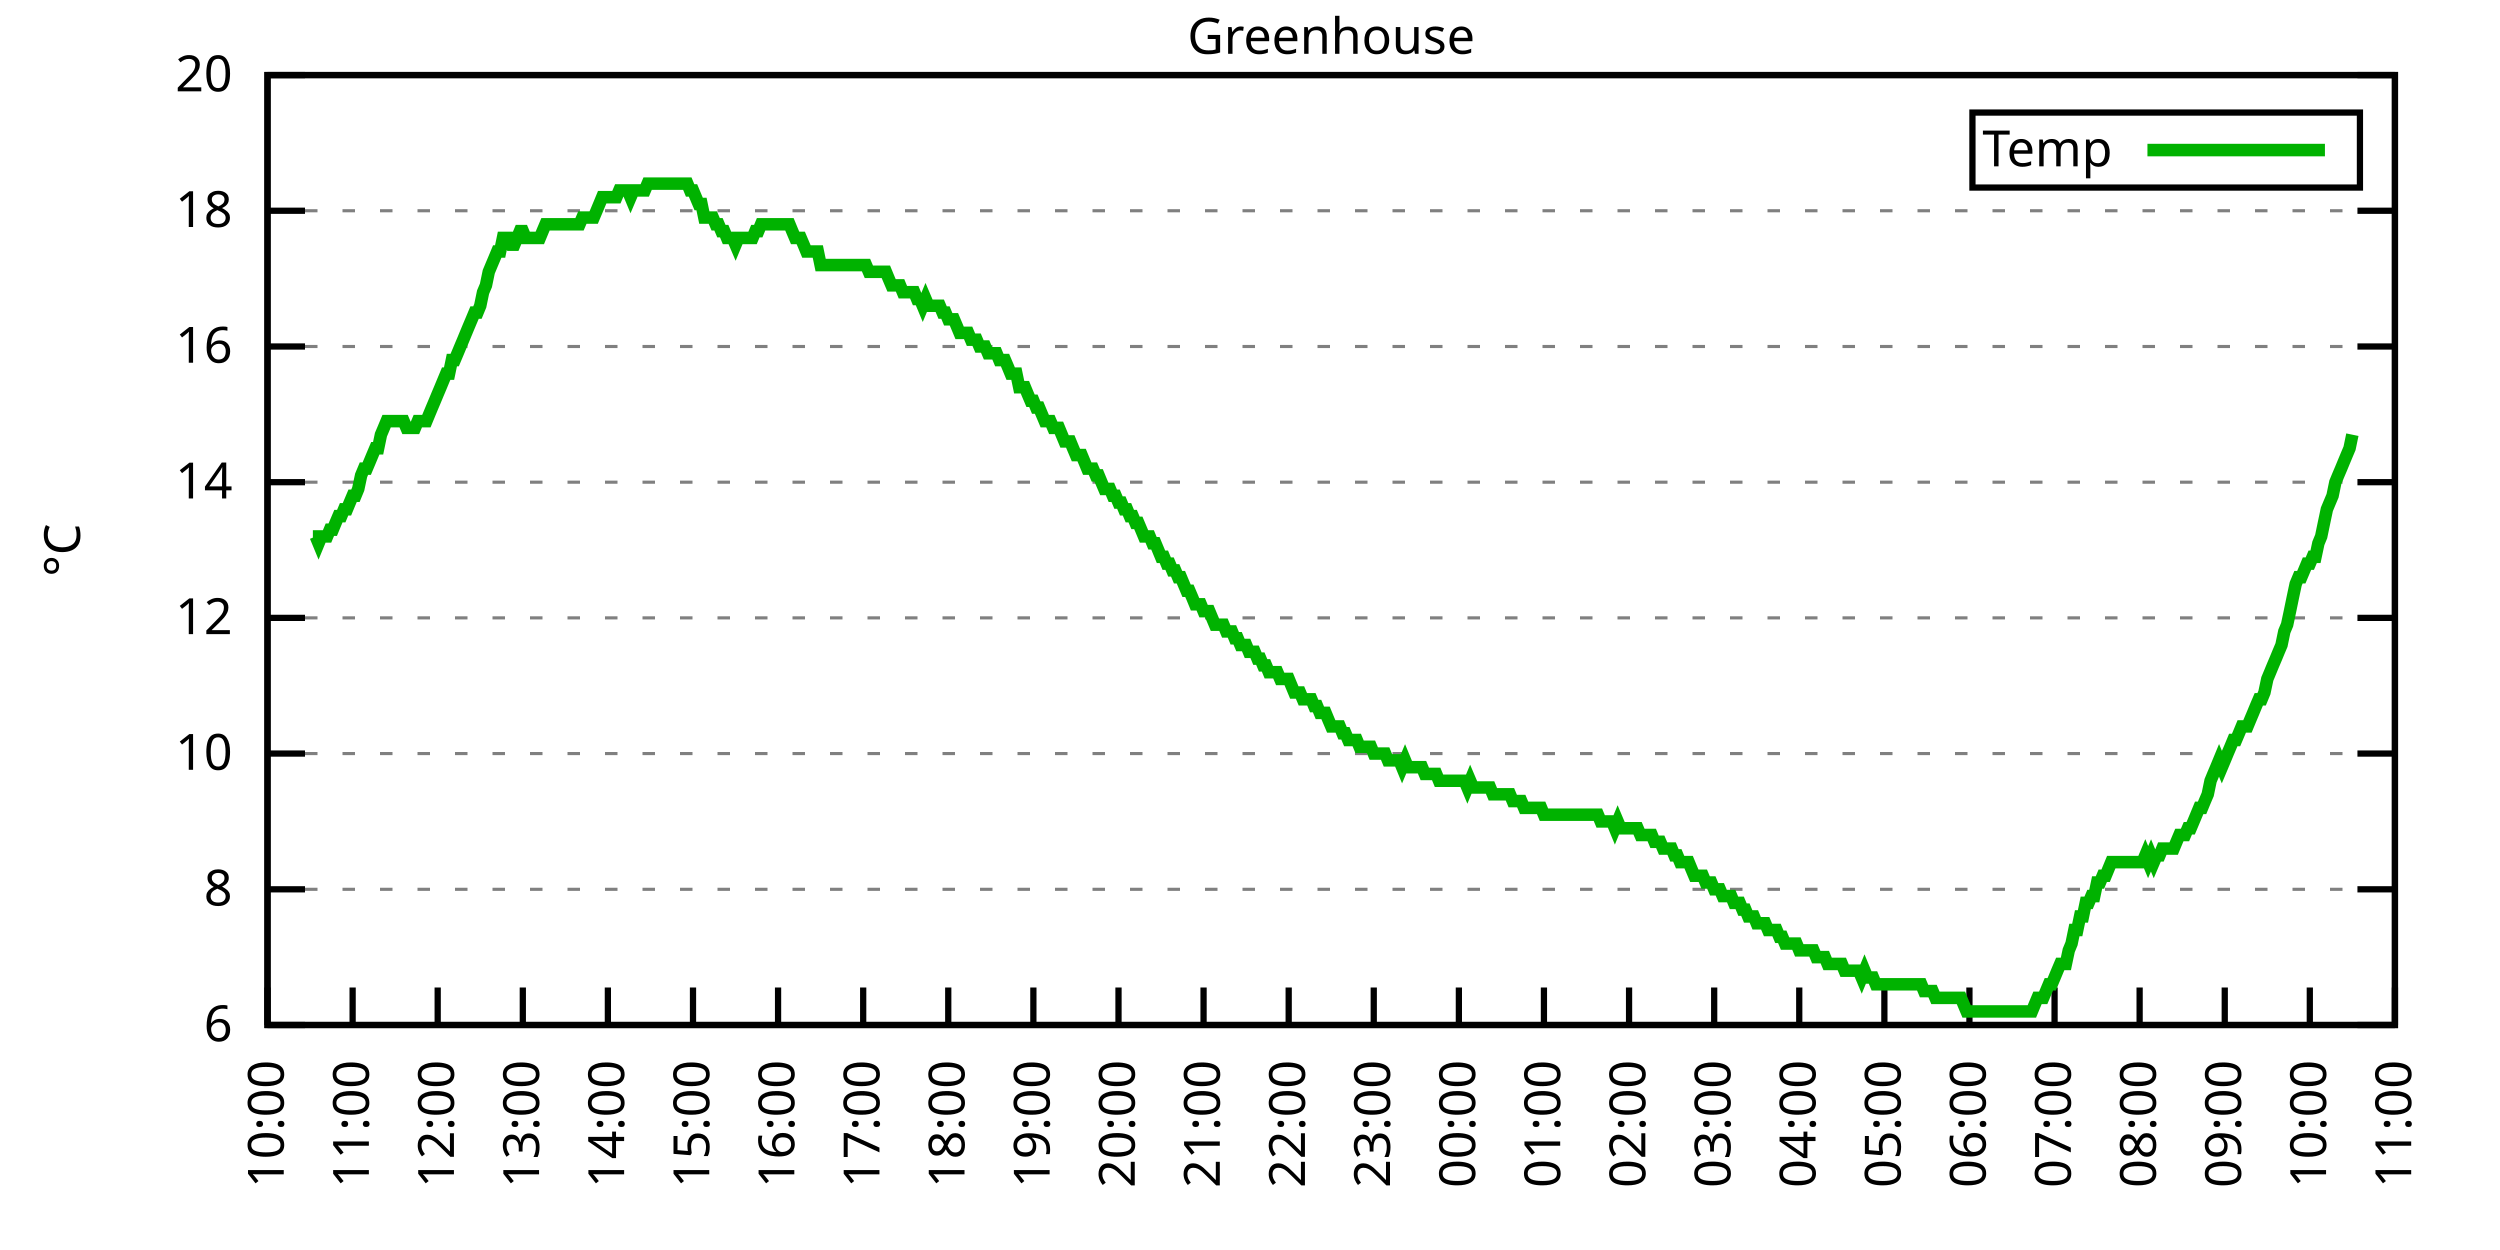
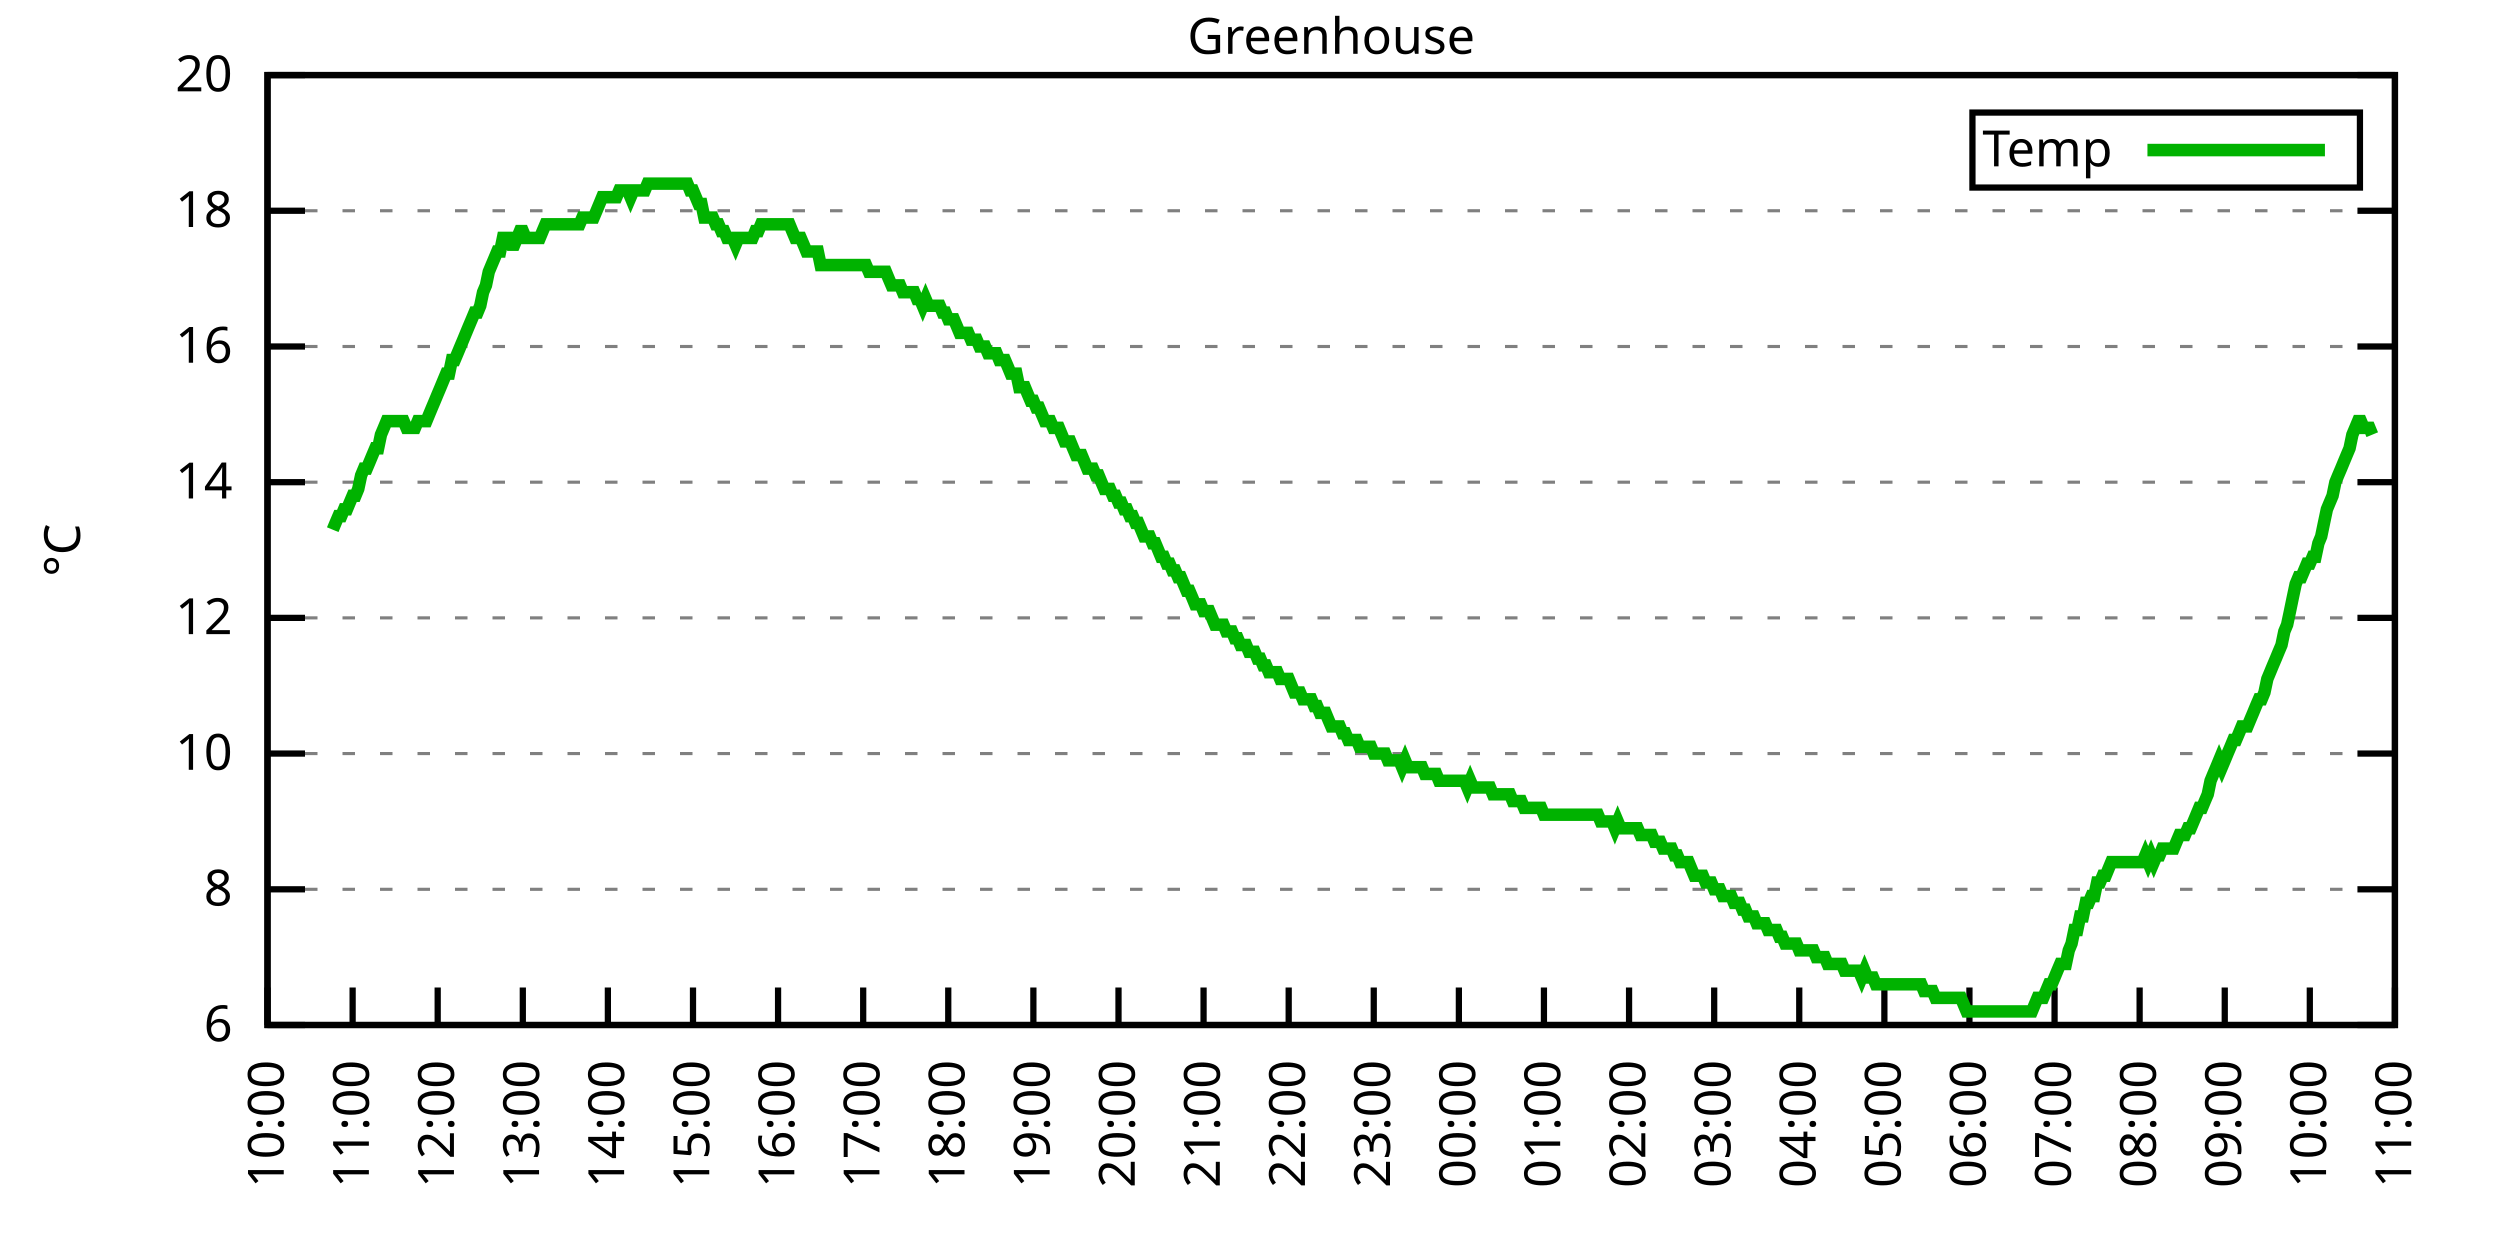
<svg xmlns="http://www.w3.org/2000/svg" xmlns:xlink="http://www.w3.org/1999/xlink" width="400" height="200" viewBox="0 0 400 200">
  <g id="gnuplot_canvas">
    <rect x="0" y="0" width="400" height="200" fill="none" />
    <defs>
      <circle id="gpDot" r="0.5" stroke-width="0.5" stroke="currentColor" />
      <path id="gpPt0" stroke-width="0.333" stroke="currentColor" d="M-1,0 h2 M0,-1 v2" />
      <path id="gpPt1" stroke-width="0.333" stroke="currentColor" d="M-1,-1 L1,1 M1,-1 L-1,1" />
      <path id="gpPt2" stroke-width="0.333" stroke="currentColor" d="M-1,0 L1,0 M0,-1 L0,1 M-1,-1 L1,1 M-1,1 L1,-1" />
      <rect id="gpPt3" stroke-width="0.333" stroke="currentColor" x="-1" y="-1" width="2" height="2" />
      <rect id="gpPt4" stroke-width="0.333" stroke="currentColor" fill="currentColor" x="-1" y="-1" width="2" height="2" />
      <circle id="gpPt5" stroke-width="0.333" stroke="currentColor" cx="0" cy="0" r="1" />
      <use xlink:href="#gpPt5" id="gpPt6" fill="currentColor" stroke="none" />
      <path id="gpPt7" stroke-width="0.333" stroke="currentColor" d="M0,-1.33 L-1.33,0.67 L1.33,0.67 z" />
      <use xlink:href="#gpPt7" id="gpPt8" fill="currentColor" stroke="none" />
      <use xlink:href="#gpPt7" id="gpPt9" stroke="currentColor" transform="rotate(180)" />
      <use xlink:href="#gpPt9" id="gpPt10" fill="currentColor" stroke="none" />
      <use xlink:href="#gpPt3" id="gpPt11" stroke="currentColor" transform="rotate(45)" />
      <use xlink:href="#gpPt11" id="gpPt12" fill="currentColor" stroke="none" />
      <path id="gpPt13" stroke-width="0.333" stroke="currentColor" d="M0,1.330 L1.265,0.411 L0.782,-1.067 L-0.782,-1.076 L-1.265,0.411 z" />
      <use xlink:href="#gpPt13" id="gpPt14" fill="currentColor" stroke="none" />
      <filter id="textbox" filterUnits="objectBoundingBox" x="0" y="0" height="1" width="1">
        <feFlood flood-color="white" flood-opacity="1" result="bgnd" />
        <feComposite in="SourceGraphic" in2="bgnd" operator="atop" />
      </filter>
      <filter id="greybox" filterUnits="objectBoundingBox" x="0" y="0" height="1" width="1">
        <feFlood flood-color="lightgrey" flood-opacity="1" result="grey" />
        <feComposite in="SourceGraphic" in2="grey" operator="atop" />
      </filter>
    </defs>
    <g fill="none" color="white" stroke="currentColor" stroke-width="1.00" stroke-linecap="butt" stroke-linejoin="miter">
</g>
    <g fill="none" color="black" stroke="currentColor" stroke-width="1.00" stroke-linecap="butt" stroke-linejoin="miter">
      <g stroke="none" shape-rendering="crispEdges">
        <polygon fill="rgb(255, 255, 255)" points="42.80,164.00 383.18,164.00 383.18,12.02 42.80,12.02 " />
      </g>
    </g>
    <g fill="none" color="black" stroke="currentColor" stroke-width="1.00" stroke-linecap="butt" stroke-linejoin="miter">
</g>
    <g fill="none" color="black" stroke="black" stroke-width="0.50" stroke-linecap="butt" stroke-linejoin="miter">
</g>
    <g fill="none" color="gray" stroke="currentColor" stroke-width="0.50" stroke-linecap="butt" stroke-linejoin="miter">
      <path stroke="gray" stroke-dasharray="2,4" class="gridline" d="M42.80,164.00 L383.19,164.00  " />
    </g>
    <g fill="none" color="gray" stroke="gray" stroke-width="1.00" stroke-linecap="butt" stroke-linejoin="miter">
</g>
    <g fill="none" color="black" stroke="currentColor" stroke-width="1.00" stroke-linecap="butt" stroke-linejoin="miter">
      <path stroke="black" d="M42.80,164.00 L48.80,164.00 M383.19,164.00 L377.19,164.00  " />
      <g transform="translate(37.20,166.60)" stroke="none" fill="black" font-family="Sans" font-size="8.00" text-anchor="end">
        <text>
          <tspan font-family="Sans"> 6</tspan>
        </text>
      </g>
    </g>
    <g fill="none" color="black" stroke="currentColor" stroke-width="1.00" stroke-linecap="butt" stroke-linejoin="miter">
</g>
    <g fill="none" color="black" stroke="black" stroke-width="0.50" stroke-linecap="butt" stroke-linejoin="miter">
</g>
    <g fill="none" color="gray" stroke="currentColor" stroke-width="0.50" stroke-linecap="butt" stroke-linejoin="miter">
      <path stroke="gray" stroke-dasharray="2,4" class="gridline" d="M42.80,142.29 L383.19,142.29  " />
    </g>
    <g fill="none" color="gray" stroke="gray" stroke-width="1.00" stroke-linecap="butt" stroke-linejoin="miter">
</g>
    <g fill="none" color="black" stroke="currentColor" stroke-width="1.00" stroke-linecap="butt" stroke-linejoin="miter">
      <path stroke="black" d="M42.80,142.29 L48.80,142.29 M383.19,142.29 L377.19,142.29  " />
      <g transform="translate(37.20,144.89)" stroke="none" fill="black" font-family="Sans" font-size="8.00" text-anchor="end">
        <text>
          <tspan font-family="Sans"> 8</tspan>
        </text>
      </g>
    </g>
    <g fill="none" color="black" stroke="currentColor" stroke-width="1.00" stroke-linecap="butt" stroke-linejoin="miter">
</g>
    <g fill="none" color="black" stroke="black" stroke-width="0.50" stroke-linecap="butt" stroke-linejoin="miter">
</g>
    <g fill="none" color="gray" stroke="currentColor" stroke-width="0.50" stroke-linecap="butt" stroke-linejoin="miter">
      <path stroke="gray" stroke-dasharray="2,4" class="gridline" d="M42.80,120.57 L383.19,120.57  " />
    </g>
    <g fill="none" color="gray" stroke="gray" stroke-width="1.00" stroke-linecap="butt" stroke-linejoin="miter">
</g>
    <g fill="none" color="black" stroke="currentColor" stroke-width="1.00" stroke-linecap="butt" stroke-linejoin="miter">
      <path stroke="black" d="M42.80,120.57 L48.80,120.57 M383.19,120.57 L377.19,120.57  " />
      <g transform="translate(37.20,123.17)" stroke="none" fill="black" font-family="Sans" font-size="8.00" text-anchor="end">
        <text>
          <tspan font-family="Sans"> 10</tspan>
        </text>
      </g>
    </g>
    <g fill="none" color="black" stroke="currentColor" stroke-width="1.00" stroke-linecap="butt" stroke-linejoin="miter">
</g>
    <g fill="none" color="black" stroke="black" stroke-width="0.50" stroke-linecap="butt" stroke-linejoin="miter">
</g>
    <g fill="none" color="gray" stroke="currentColor" stroke-width="0.50" stroke-linecap="butt" stroke-linejoin="miter">
      <path stroke="gray" stroke-dasharray="2,4" class="gridline" d="M42.80,98.86 L383.19,98.86  " />
    </g>
    <g fill="none" color="gray" stroke="gray" stroke-width="1.00" stroke-linecap="butt" stroke-linejoin="miter">
</g>
    <g fill="none" color="black" stroke="currentColor" stroke-width="1.00" stroke-linecap="butt" stroke-linejoin="miter">
      <path stroke="black" d="M42.80,98.86 L48.80,98.86 M383.19,98.86 L377.19,98.86  " />
      <g transform="translate(37.20,101.46)" stroke="none" fill="black" font-family="Sans" font-size="8.00" text-anchor="end">
        <text>
          <tspan font-family="Sans"> 12</tspan>
        </text>
      </g>
    </g>
    <g fill="none" color="black" stroke="currentColor" stroke-width="1.00" stroke-linecap="butt" stroke-linejoin="miter">
</g>
    <g fill="none" color="black" stroke="black" stroke-width="0.50" stroke-linecap="butt" stroke-linejoin="miter">
</g>
    <g fill="none" color="gray" stroke="currentColor" stroke-width="0.50" stroke-linecap="butt" stroke-linejoin="miter">
      <path stroke="gray" stroke-dasharray="2,4" class="gridline" d="M42.80,77.15 L383.19,77.15  " />
    </g>
    <g fill="none" color="gray" stroke="gray" stroke-width="1.00" stroke-linecap="butt" stroke-linejoin="miter">
</g>
    <g fill="none" color="black" stroke="currentColor" stroke-width="1.00" stroke-linecap="butt" stroke-linejoin="miter">
      <path stroke="black" d="M42.80,77.15 L48.80,77.15 M383.19,77.15 L377.19,77.15  " />
      <g transform="translate(37.20,79.75)" stroke="none" fill="black" font-family="Sans" font-size="8.00" text-anchor="end">
        <text>
          <tspan font-family="Sans"> 14</tspan>
        </text>
      </g>
    </g>
    <g fill="none" color="black" stroke="currentColor" stroke-width="1.00" stroke-linecap="butt" stroke-linejoin="miter">
</g>
    <g fill="none" color="black" stroke="black" stroke-width="0.50" stroke-linecap="butt" stroke-linejoin="miter">
</g>
    <g fill="none" color="gray" stroke="currentColor" stroke-width="0.50" stroke-linecap="butt" stroke-linejoin="miter">
      <path stroke="gray" stroke-dasharray="2,4" class="gridline" d="M42.80,55.44 L383.19,55.44  " />
    </g>
    <g fill="none" color="gray" stroke="gray" stroke-width="1.00" stroke-linecap="butt" stroke-linejoin="miter">
</g>
    <g fill="none" color="black" stroke="currentColor" stroke-width="1.00" stroke-linecap="butt" stroke-linejoin="miter">
      <path stroke="black" d="M42.80,55.44 L48.80,55.44 M383.19,55.44 L377.19,55.44  " />
      <g transform="translate(37.20,58.04)" stroke="none" fill="black" font-family="Sans" font-size="8.00" text-anchor="end">
        <text>
          <tspan font-family="Sans"> 16</tspan>
        </text>
      </g>
    </g>
    <g fill="none" color="black" stroke="currentColor" stroke-width="1.00" stroke-linecap="butt" stroke-linejoin="miter">
</g>
    <g fill="none" color="black" stroke="black" stroke-width="0.50" stroke-linecap="butt" stroke-linejoin="miter">
</g>
    <g fill="none" color="gray" stroke="currentColor" stroke-width="0.50" stroke-linecap="butt" stroke-linejoin="miter">
      <path stroke="gray" stroke-dasharray="2,4" class="gridline" d="M42.80,33.72 L383.19,33.72  " />
    </g>
    <g fill="none" color="gray" stroke="gray" stroke-width="1.00" stroke-linecap="butt" stroke-linejoin="miter">
</g>
    <g fill="none" color="black" stroke="currentColor" stroke-width="1.00" stroke-linecap="butt" stroke-linejoin="miter">
      <path stroke="black" d="M42.80,33.72 L48.80,33.72 M383.19,33.72 L377.19,33.72  " />
      <g transform="translate(37.20,36.32)" stroke="none" fill="black" font-family="Sans" font-size="8.00" text-anchor="end">
        <text>
          <tspan font-family="Sans"> 18</tspan>
        </text>
      </g>
    </g>
    <g fill="none" color="black" stroke="currentColor" stroke-width="1.00" stroke-linecap="butt" stroke-linejoin="miter">
</g>
    <g fill="none" color="black" stroke="black" stroke-width="0.50" stroke-linecap="butt" stroke-linejoin="miter">
</g>
    <g fill="none" color="gray" stroke="currentColor" stroke-width="0.50" stroke-linecap="butt" stroke-linejoin="miter">
      <path stroke="gray" stroke-dasharray="2,4" class="gridline" d="M42.80,12.01 L383.19,12.01  " />
    </g>
    <g fill="none" color="gray" stroke="gray" stroke-width="1.00" stroke-linecap="butt" stroke-linejoin="miter">
</g>
    <g fill="none" color="black" stroke="currentColor" stroke-width="1.00" stroke-linecap="butt" stroke-linejoin="miter">
      <path stroke="black" d="M42.80,12.01 L48.80,12.01 M383.19,12.01 L377.19,12.01  " />
      <g transform="translate(37.20,14.61)" stroke="none" fill="black" font-family="Sans" font-size="8.00" text-anchor="end">
        <text>
          <tspan font-family="Sans"> 20</tspan>
        </text>
      </g>
    </g>
    <g fill="none" color="black" stroke="currentColor" stroke-width="1.00" stroke-linecap="butt" stroke-linejoin="miter">
      <path stroke="black" d="M42.80,164.00 L42.80,158.00  " />
      <g transform="translate(45.40,169.60) rotate(270.00)" stroke="none" fill="black" font-family="Sans" font-size="8.00" text-anchor="end">
        <text>
          <tspan font-family="Sans">10:00</tspan>
        </text>
      </g>
    </g>
    <g fill="none" color="black" stroke="currentColor" stroke-width="1.00" stroke-linecap="butt" stroke-linejoin="miter">
      <path stroke="black" d="M56.42,164.00 L56.42,158.00  " />
      <g transform="translate(59.02,169.60) rotate(270.00)" stroke="none" fill="black" font-family="Sans" font-size="8.00" text-anchor="end">
        <text>
          <tspan font-family="Sans">11:00</tspan>
        </text>
      </g>
    </g>
    <g fill="none" color="black" stroke="currentColor" stroke-width="1.00" stroke-linecap="butt" stroke-linejoin="miter">
      <path stroke="black" d="M70.03,164.00 L70.03,158.00  " />
      <g transform="translate(72.63,169.60) rotate(270.00)" stroke="none" fill="black" font-family="Sans" font-size="8.00" text-anchor="end">
        <text>
          <tspan font-family="Sans">12:00</tspan>
        </text>
      </g>
    </g>
    <g fill="none" color="black" stroke="currentColor" stroke-width="1.00" stroke-linecap="butt" stroke-linejoin="miter">
      <path stroke="black" d="M83.65,164.00 L83.65,158.00  " />
      <g transform="translate(86.25,169.60) rotate(270.00)" stroke="none" fill="black" font-family="Sans" font-size="8.00" text-anchor="end">
        <text>
          <tspan font-family="Sans">13:00</tspan>
        </text>
      </g>
    </g>
    <g fill="none" color="black" stroke="currentColor" stroke-width="1.00" stroke-linecap="butt" stroke-linejoin="miter">
      <path stroke="black" d="M97.26,164.00 L97.26,158.00  " />
      <g transform="translate(99.86,169.60) rotate(270.00)" stroke="none" fill="black" font-family="Sans" font-size="8.00" text-anchor="end">
        <text>
          <tspan font-family="Sans">14:00</tspan>
        </text>
      </g>
    </g>
    <g fill="none" color="black" stroke="currentColor" stroke-width="1.00" stroke-linecap="butt" stroke-linejoin="miter">
      <path stroke="black" d="M110.88,164.00 L110.88,158.00  " />
      <g transform="translate(113.48,169.60) rotate(270.00)" stroke="none" fill="black" font-family="Sans" font-size="8.00" text-anchor="end">
        <text>
          <tspan font-family="Sans">15:00</tspan>
        </text>
      </g>
    </g>
    <g fill="none" color="black" stroke="currentColor" stroke-width="1.00" stroke-linecap="butt" stroke-linejoin="miter">
      <path stroke="black" d="M124.49,164.00 L124.49,158.00  " />
      <g transform="translate(127.09,169.60) rotate(270.00)" stroke="none" fill="black" font-family="Sans" font-size="8.00" text-anchor="end">
        <text>
          <tspan font-family="Sans">16:00</tspan>
        </text>
      </g>
    </g>
    <g fill="none" color="black" stroke="currentColor" stroke-width="1.00" stroke-linecap="butt" stroke-linejoin="miter">
      <path stroke="black" d="M138.11,164.00 L138.11,158.00  " />
      <g transform="translate(140.71,169.60) rotate(270.00)" stroke="none" fill="black" font-family="Sans" font-size="8.00" text-anchor="end">
        <text>
          <tspan font-family="Sans">17:00</tspan>
        </text>
      </g>
    </g>
    <g fill="none" color="black" stroke="currentColor" stroke-width="1.00" stroke-linecap="butt" stroke-linejoin="miter">
      <path stroke="black" d="M151.72,164.00 L151.72,158.00  " />
      <g transform="translate(154.32,169.60) rotate(270.00)" stroke="none" fill="black" font-family="Sans" font-size="8.00" text-anchor="end">
        <text>
          <tspan font-family="Sans">18:00</tspan>
        </text>
      </g>
    </g>
    <g fill="none" color="black" stroke="currentColor" stroke-width="1.00" stroke-linecap="butt" stroke-linejoin="miter">
      <path stroke="black" d="M165.34,164.00 L165.34,158.00  " />
      <g transform="translate(167.94,169.60) rotate(270.00)" stroke="none" fill="black" font-family="Sans" font-size="8.00" text-anchor="end">
        <text>
          <tspan font-family="Sans">19:00</tspan>
        </text>
      </g>
    </g>
    <g fill="none" color="black" stroke="currentColor" stroke-width="1.00" stroke-linecap="butt" stroke-linejoin="miter">
      <path stroke="black" d="M178.96,164.00 L178.96,158.00  " />
      <g transform="translate(181.56,169.60) rotate(270.00)" stroke="none" fill="black" font-family="Sans" font-size="8.00" text-anchor="end">
        <text>
          <tspan font-family="Sans">20:00</tspan>
        </text>
      </g>
    </g>
    <g fill="none" color="black" stroke="currentColor" stroke-width="1.00" stroke-linecap="butt" stroke-linejoin="miter">
      <path stroke="black" d="M192.57,164.00 L192.57,158.00  " />
      <g transform="translate(195.17,169.60) rotate(270.00)" stroke="none" fill="black" font-family="Sans" font-size="8.00" text-anchor="end">
        <text>
          <tspan font-family="Sans">21:00</tspan>
        </text>
      </g>
    </g>
    <g fill="none" color="black" stroke="currentColor" stroke-width="1.00" stroke-linecap="butt" stroke-linejoin="miter">
      <path stroke="black" d="M206.19,164.00 L206.19,158.00  " />
      <g transform="translate(208.79,169.60) rotate(270.00)" stroke="none" fill="black" font-family="Sans" font-size="8.00" text-anchor="end">
        <text>
          <tspan font-family="Sans">22:00</tspan>
        </text>
      </g>
    </g>
    <g fill="none" color="black" stroke="currentColor" stroke-width="1.00" stroke-linecap="butt" stroke-linejoin="miter">
      <path stroke="black" d="M219.80,164.00 L219.80,158.00  " />
      <g transform="translate(222.40,169.60) rotate(270.00)" stroke="none" fill="black" font-family="Sans" font-size="8.00" text-anchor="end">
        <text>
          <tspan font-family="Sans">23:00</tspan>
        </text>
      </g>
    </g>
    <g fill="none" color="black" stroke="currentColor" stroke-width="1.00" stroke-linecap="butt" stroke-linejoin="miter">
      <path stroke="black" d="M233.42,164.00 L233.42,158.00  " />
      <g transform="translate(236.02,169.60) rotate(270.00)" stroke="none" fill="black" font-family="Sans" font-size="8.00" text-anchor="end">
        <text>
          <tspan font-family="Sans">00:00</tspan>
        </text>
      </g>
    </g>
    <g fill="none" color="black" stroke="currentColor" stroke-width="1.00" stroke-linecap="butt" stroke-linejoin="miter">
      <path stroke="black" d="M247.03,164.00 L247.03,158.00  " />
      <g transform="translate(249.63,169.60) rotate(270.00)" stroke="none" fill="black" font-family="Sans" font-size="8.00" text-anchor="end">
        <text>
          <tspan font-family="Sans">01:00</tspan>
        </text>
      </g>
    </g>
    <g fill="none" color="black" stroke="currentColor" stroke-width="1.00" stroke-linecap="butt" stroke-linejoin="miter">
      <path stroke="black" d="M260.65,164.00 L260.65,158.00  " />
      <g transform="translate(263.25,169.60) rotate(270.00)" stroke="none" fill="black" font-family="Sans" font-size="8.00" text-anchor="end">
        <text>
          <tspan font-family="Sans">02:00</tspan>
        </text>
      </g>
    </g>
    <g fill="none" color="black" stroke="currentColor" stroke-width="1.00" stroke-linecap="butt" stroke-linejoin="miter">
      <path stroke="black" d="M274.27,164.00 L274.27,158.00  " />
      <g transform="translate(276.87,169.60) rotate(270.00)" stroke="none" fill="black" font-family="Sans" font-size="8.00" text-anchor="end">
        <text>
          <tspan font-family="Sans">03:00</tspan>
        </text>
      </g>
    </g>
    <g fill="none" color="black" stroke="currentColor" stroke-width="1.00" stroke-linecap="butt" stroke-linejoin="miter">
      <path stroke="black" d="M287.88,164.00 L287.88,158.00  " />
      <g transform="translate(290.48,169.60) rotate(270.00)" stroke="none" fill="black" font-family="Sans" font-size="8.00" text-anchor="end">
        <text>
          <tspan font-family="Sans">04:00</tspan>
        </text>
      </g>
    </g>
    <g fill="none" color="black" stroke="currentColor" stroke-width="1.00" stroke-linecap="butt" stroke-linejoin="miter">
      <path stroke="black" d="M301.50,164.00 L301.50,158.00  " />
      <g transform="translate(304.10,169.60) rotate(270.00)" stroke="none" fill="black" font-family="Sans" font-size="8.00" text-anchor="end">
        <text>
          <tspan font-family="Sans">05:00</tspan>
        </text>
      </g>
    </g>
    <g fill="none" color="black" stroke="currentColor" stroke-width="1.00" stroke-linecap="butt" stroke-linejoin="miter">
      <path stroke="black" d="M315.11,164.00 L315.11,158.00  " />
      <g transform="translate(317.71,169.60) rotate(270.00)" stroke="none" fill="black" font-family="Sans" font-size="8.00" text-anchor="end">
        <text>
          <tspan font-family="Sans">06:00</tspan>
        </text>
      </g>
    </g>
    <g fill="none" color="black" stroke="currentColor" stroke-width="1.00" stroke-linecap="butt" stroke-linejoin="miter">
      <path stroke="black" d="M328.73,164.00 L328.73,158.00  " />
      <g transform="translate(331.33,169.60) rotate(270.00)" stroke="none" fill="black" font-family="Sans" font-size="8.00" text-anchor="end">
        <text>
          <tspan font-family="Sans">07:00</tspan>
        </text>
      </g>
    </g>
    <g fill="none" color="black" stroke="currentColor" stroke-width="1.00" stroke-linecap="butt" stroke-linejoin="miter">
      <path stroke="black" d="M342.34,164.00 L342.34,158.00  " />
      <g transform="translate(344.94,169.60) rotate(270.00)" stroke="none" fill="black" font-family="Sans" font-size="8.00" text-anchor="end">
        <text>
          <tspan font-family="Sans">08:00</tspan>
        </text>
      </g>
    </g>
    <g fill="none" color="black" stroke="currentColor" stroke-width="1.00" stroke-linecap="butt" stroke-linejoin="miter">
      <path stroke="black" d="M355.96,164.00 L355.96,158.00  " />
      <g transform="translate(358.56,169.60) rotate(270.00)" stroke="none" fill="black" font-family="Sans" font-size="8.00" text-anchor="end">
        <text>
          <tspan font-family="Sans">09:00</tspan>
        </text>
      </g>
    </g>
    <g fill="none" color="black" stroke="currentColor" stroke-width="1.00" stroke-linecap="butt" stroke-linejoin="miter">
      <path stroke="black" d="M369.57,164.00 L369.57,158.00  " />
      <g transform="translate(372.17,169.60) rotate(270.00)" stroke="none" fill="black" font-family="Sans" font-size="8.00" text-anchor="end">
        <text>
          <tspan font-family="Sans">10:00</tspan>
        </text>
      </g>
    </g>
    <g fill="none" color="black" stroke="currentColor" stroke-width="1.00" stroke-linecap="butt" stroke-linejoin="miter">
      <path stroke="black" d="M383.19,164.00 L383.19,158.00  " />
      <g transform="translate(385.79,169.60) rotate(270.00)" stroke="none" fill="black" font-family="Sans" font-size="8.00" text-anchor="end">
        <text>
          <tspan font-family="Sans">11:00</tspan>
        </text>
      </g>
    </g>
    <g fill="none" color="black" stroke="currentColor" stroke-width="1.00" stroke-linecap="butt" stroke-linejoin="miter">
</g>
    <g fill="none" color="black" stroke="currentColor" stroke-width="1.00" stroke-linecap="butt" stroke-linejoin="miter">
      <path stroke="black" d="M42.80,12.01 L42.80,164.00 L383.19,164.00 L383.19,12.01 L42.80,12.01 Z  " />
    </g>
    <g fill="none" color="black" stroke="currentColor" stroke-width="1.00" stroke-linecap="butt" stroke-linejoin="miter">
</g>
    <g fill="none" color="black" stroke="currentColor" stroke-width="1.00" stroke-linecap="butt" stroke-linejoin="miter">
      <path stroke="black" d="M315.59,30.01 L315.59,18.01 L377.59,18.01 L377.59,30.01 L315.59,30.01 Z  " />
    </g>
    <g id="Greenhouse_plot_1">
      <g fill="none" color="white" stroke="black" stroke-width="2.00" stroke-linecap="butt" stroke-linejoin="miter">
</g>
      <g fill="none" color="black" stroke="currentColor" stroke-width="2.00" stroke-linecap="butt" stroke-linejoin="miter">
        <g transform="translate(337.99,26.61)" stroke="none" fill="black" font-family="Sans" font-size="8.00" text-anchor="end">
          <text>
            <tspan font-family="Sans">Temp</tspan>
          </text>
        </g>
      </g>
      <g fill="none" color="black" stroke="currentColor" stroke-width="2.00" stroke-linecap="butt" stroke-linejoin="miter">
-         <path stroke="rgb(  0, 178,   0)" d="M343.59,24.01 L371.99,24.01 M50.06,85.83 L50.52,85.83 L50.97,86.92 L51.42,85.83 L51.88,85.83 L52.33,85.83   L52.78,84.75 L53.24,84.75 L53.69,83.66 L54.15,82.58 L54.60,82.58 L55.05,81.49 L55.51,81.49 L55.96,80.41   L56.42,79.32 L56.87,79.32 L57.32,78.23 L57.78,76.06 L58.23,74.98 L58.68,74.98 L59.14,73.89 L59.59,72.81   L60.05,71.72 L60.50,71.72 L60.95,69.55 L61.41,68.46 L61.86,67.38 L62.32,67.38 L62.77,67.38 L63.22,67.38   L63.68,67.38 L64.13,67.38 L64.58,67.38 L65.04,68.46 L65.49,68.46 L65.95,68.46 L66.40,68.46 L66.85,67.38   L67.31,67.38 L67.76,67.38 L68.22,67.38 L68.67,66.29 L69.12,65.21 L69.58,64.12 L70.03,63.04 L70.49,61.95   L70.94,60.86 L71.39,59.78 L71.85,59.78 L72.30,57.61 L72.75,57.61 L73.21,56.52 L73.66,55.44 L74.12,54.35   L74.57,53.26 L75.02,52.18 L75.48,51.09 L75.93,50.01 L76.39,50.01 L76.84,48.92 L77.29,46.75 L77.75,45.66   L78.20,43.49 L78.65,42.41 L79.11,41.32 L79.56,40.24 L80.02,40.24 L80.47,38.07 L80.92,38.07 L81.38,38.07   L81.83,39.15 L82.29,39.15 L82.74,38.07 L83.19,36.98 L83.65,36.98 L84.10,38.07 L84.55,38.07 L85.01,38.07   L85.46,38.07 L85.92,38.07 L86.37,38.07 L86.82,36.98 L87.28,35.89 L87.73,35.89 L88.19,35.89 L88.64,35.89   L89.09,35.89 L89.55,35.89 L90.00,35.89 L90.45,35.89 L90.91,35.89 L91.36,35.89 L91.82,35.89 L92.27,35.89   L92.72,35.89 L93.18,34.81 L93.63,34.81 L94.09,34.81 L94.54,34.81 L94.99,34.81 L95.45,33.72 L95.90,32.64   L96.35,31.55 L96.81,31.55 L97.26,31.55 L97.72,31.55 L98.17,31.55 L98.62,31.55 L99.08,30.47 L99.53,30.47   L99.99,30.47 L100.44,30.47 L100.89,31.55 L101.35,30.47 L101.80,30.47 L102.25,30.47 L102.71,30.47 L103.16,30.47   L103.62,29.38 L104.07,29.38 L104.52,29.38 L104.98,29.38 L105.43,29.38 L105.89,29.38 L106.34,29.38 L106.79,29.38   L107.25,29.38 L107.70,29.38 L108.15,29.38 L108.61,29.38 L109.06,29.38 L109.52,29.38 L109.97,29.38 L110.42,30.47   L110.88,30.47 L111.33,31.55 L111.79,32.64 L112.24,32.64 L112.69,34.81 L113.15,34.81 L113.60,34.81 L114.05,34.81   L114.51,35.89 L114.96,35.89 L115.42,36.98 L115.87,36.98 L116.32,38.07 L116.78,38.07 L117.23,38.07 L117.69,39.15   L118.14,38.07 L118.59,38.07 L119.05,38.07 L119.50,38.07 L119.96,38.07 L120.41,38.07 L120.86,36.98 L121.32,36.98   L121.77,35.89 L122.22,35.89 L122.68,35.89 L123.13,35.89 L123.59,35.89 L124.04,35.89 L124.49,35.89 L124.95,35.89   L125.40,35.89 L125.86,35.89 L126.31,35.89 L126.76,36.98 L127.22,38.07 L127.67,38.07 L128.12,38.07 L128.58,39.15   L129.03,40.24 L129.49,40.24 L129.94,40.24 L130.39,40.24 L130.85,40.24 L131.30,42.41 L131.76,42.41 L132.21,42.41   L132.66,42.41 L133.12,42.41 L133.57,42.41 L134.02,42.41 L134.48,42.41 L134.93,42.41 L135.39,42.41 L135.84,42.41   L136.29,42.41 L136.75,42.41 L137.20,42.41 L137.66,42.41 L138.11,42.41 L138.56,42.41 L139.02,43.49 L139.47,43.49   L139.92,43.49 L140.38,43.49 L140.83,43.49 L141.29,43.49 L141.74,43.49 L142.19,44.58 L142.65,45.66 L143.10,45.66   L143.56,45.66 L144.01,45.66 L144.46,46.75 L144.92,46.75 L145.37,46.75 L145.82,46.75 L146.28,46.75 L146.73,47.84   L147.19,47.84 L147.64,48.92 L148.09,47.84 L148.55,48.92 L149.00,48.92 L149.46,48.92 L149.91,48.92 L150.36,48.92   L150.82,50.01 L151.27,50.01 L151.72,51.09 L152.18,51.09 L152.63,51.09 L153.09,52.18 L153.54,53.26 L153.99,53.26   L154.45,53.26 L154.90,53.26 L155.36,54.35 L155.81,54.35 L156.26,54.35 L156.72,55.44 L157.17,55.44 L157.62,55.44   L158.08,56.52 L158.53,56.52 L158.99,56.52 L159.44,56.52 L159.89,57.61 L160.35,57.61 L160.80,57.61 L161.26,58.69   L161.71,59.78 L162.16,59.78 L162.62,59.78 L163.07,61.95 L163.52,61.95 L163.98,61.95 L164.43,63.04 L164.89,64.12   L165.34,64.12 L165.79,65.21 L166.25,65.21 L166.70,66.29 L167.16,67.38 L167.61,67.38 L168.06,67.38 L168.52,68.46   L168.97,68.46 L169.43,68.46 L169.88,69.55 L170.33,70.63 L170.79,70.63 L171.24,70.63 L171.69,71.72 L172.15,72.81   L172.60,72.81 L173.06,72.81 L173.51,73.89 L173.96,74.98 L174.42,74.98 L174.87,74.98 L175.33,76.06 L175.78,76.06   L176.23,77.15 L176.69,78.23 L177.14,78.23 L177.59,78.23 L178.05,79.32 L178.50,79.32 L178.96,80.41 L179.41,80.41   L179.86,81.49 L180.32,81.49 L180.77,82.58 L181.23,82.58 L181.68,83.66 L182.13,83.66 L182.59,84.75 L183.04,85.83   L183.49,85.83 L183.95,85.83 L184.40,86.92 L184.86,86.92 L185.31,88.00 L185.76,89.09 L186.22,89.09 L186.67,90.18   L187.13,90.18 L187.58,91.26 L188.03,91.26 L188.49,92.35 L188.94,92.35 L189.39,93.43 L189.85,94.52 L190.30,94.52   L190.76,95.60 L191.21,96.69 L191.66,96.69 L192.12,96.69 L192.57,97.78 L193.03,97.78 L193.48,97.78 L193.93,98.86   L194.39,99.95 L194.84,99.95 L195.29,99.95 L195.75,99.95 L196.20,101.03 L196.66,101.03 L197.11,101.03 L197.56,102.12   L198.02,102.12 L198.47,103.20 L198.93,103.20 L199.38,103.20 L199.83,104.29 L200.29,104.29 L200.74,104.29 L201.19,105.38   L201.65,105.38 L202.10,106.46 L202.56,106.46 L203.01,107.55 L203.46,107.55 L203.92,107.55 L204.37,107.55 L204.83,108.63   L205.28,108.63 L205.73,108.63 L206.19,108.63 L206.64,109.72 L207.09,110.80 L207.55,110.80 L208.00,110.80 L208.46,111.89   L208.91,111.89 L209.36,111.89 L209.82,111.89 L210.27,112.97 L210.73,112.97 L211.18,114.06 L211.63,114.06 L212.09,114.06   L212.54,115.15 L213.00,116.23 L213.45,116.23 L213.90,116.23 L214.36,116.23 L214.81,117.32 L215.26,117.32 L215.72,118.40   L216.17,118.40 L216.63,118.40 L217.08,118.40 L217.53,119.49 L217.99,119.49 L218.44,119.49 L218.90,119.49 L219.35,119.49   L219.80,120.57 L220.26,120.57 L220.71,120.57 L221.16,120.57 L221.62,120.57 L222.07,121.66 L222.53,121.66 L222.98,121.66   L223.43,121.66 L223.89,121.66 L224.34,122.75 L224.80,121.66 L225.25,122.75 L225.70,122.75 L226.16,122.75 L226.61,122.75   L227.06,122.75 L227.52,122.75 L227.97,123.83 L228.43,123.83 L228.88,123.83 L229.33,123.83 L229.79,123.83 L230.24,124.92   L230.70,124.92 L231.15,124.92 L231.60,124.92 L232.06,124.92 L232.51,124.92 L232.96,124.92 L233.42,124.92 L233.87,124.92   L234.33,124.92 L234.78,126.00 L235.23,124.92 L235.69,126.00 L236.14,126.00 L236.60,126.00 L237.05,126.00 L237.50,126.00   L237.96,126.00 L238.41,126.00 L238.86,127.09 L239.32,127.09 L239.77,127.09 L240.23,127.09 L240.68,127.09 L241.13,127.09   L241.59,127.09 L242.04,128.17 L242.50,128.17 L242.95,128.17 L243.40,128.17 L243.86,129.26 L244.31,129.26 L244.76,129.26   L245.22,129.26 L245.67,129.26 L246.13,129.26 L246.58,129.26 L247.03,130.35 L247.49,130.35 L247.94,130.35 L248.40,130.35   L248.85,130.35 L249.30,130.35 L249.76,130.35 L250.21,130.35 L250.66,130.35 L251.12,130.35 L251.57,130.35 L252.03,130.35   L252.48,130.35 L252.93,130.35 L253.39,130.35 L253.84,130.35 L254.30,130.35 L254.75,130.35 L255.20,130.35 L255.66,130.35   L256.11,131.43 L256.56,131.43 L257.02,131.43 L257.47,131.43 L257.93,131.43 L258.38,132.52 L258.83,131.43 L259.29,132.52   L259.74,132.52 L260.20,132.52 L260.65,132.52 L261.10,132.52 L261.56,132.52 L262.01,132.52 L262.47,133.60 L262.92,133.60   L263.37,133.60 L263.83,133.60 L264.28,133.60 L264.73,134.69 L265.19,134.69 L265.64,134.69 L266.10,135.77 L266.55,135.77   L267.00,135.77 L267.46,135.77 L267.91,136.86 L268.37,136.86 L268.82,137.94 L269.27,137.94 L269.73,137.94 L270.18,137.94   L270.63,139.03 L271.09,140.12 L271.54,140.12 L272.00,140.12 L272.45,140.12 L272.90,141.20 L273.36,141.20 L273.81,141.20   L274.27,142.29 L274.72,142.29 L275.17,142.29 L275.63,143.37 L276.08,143.37 L276.53,143.37 L276.99,143.37 L277.44,144.46   L277.90,144.46 L278.35,144.46 L278.80,145.54 L279.26,145.54 L279.71,146.63 L280.17,146.63 L280.62,146.63 L281.07,147.72   L281.53,147.72 L281.98,147.72 L282.43,147.72 L282.89,148.80 L283.34,148.80 L283.80,148.80 L284.25,148.80 L284.70,149.89   L285.16,149.89 L285.61,150.97 L286.07,150.97 L286.52,150.97 L286.97,150.97 L287.43,150.97 L287.88,152.06 L288.33,152.06   L288.79,152.06 L289.24,152.06 L289.70,152.06 L290.15,152.06 L290.60,153.14 L291.06,153.14 L291.51,153.14 L291.97,153.14   L292.42,154.23 L292.87,154.23 L293.33,154.23 L293.78,154.23 L294.23,154.23 L294.69,154.23 L295.14,155.31 L295.60,155.31   L296.05,155.31 L296.50,155.31 L296.96,155.31 L297.41,155.31 L297.87,156.40 L298.32,155.31 L298.77,156.40 L299.23,156.40   L299.68,156.40 L300.13,157.49 L300.59,157.49 L301.04,157.49 L301.50,157.49 L301.95,157.49 L302.40,157.49 L302.86,157.49   L303.31,157.49 L303.77,157.49 L304.22,157.49 L304.67,157.49 L305.13,157.49 L305.58,157.49 L306.03,157.49 L306.49,157.49   L306.94,157.49 L307.40,157.49 L307.85,158.57 L308.30,158.57 L308.76,158.57 L309.21,158.57 L309.67,159.66 L310.12,159.66   L310.57,159.66 L311.03,159.66 L311.48,159.66 L311.94,159.66 L312.39,159.66 L312.84,159.66 L313.30,159.66 L313.75,159.66   L314.20,160.74 L314.66,161.83 L315.11,161.83 L315.57,161.83 L316.02,161.83 L316.47,161.83 L316.93,161.83 L317.38,161.83   L317.84,161.83 L318.29,161.83 L318.74,161.83 L319.20,161.83 L319.65,161.83 L320.10,161.83 L320.56,161.83 L321.01,161.83   L321.47,161.83 L321.92,161.83 L322.37,161.83 L322.83,161.83 L323.28,161.83 L323.74,161.83 L324.19,161.83 L324.64,161.83   L325.10,161.83 L325.55,160.74 L326.00,159.66 L326.46,159.66 L326.91,159.66 L327.37,158.57 L327.82,157.49 L328.27,157.49   L328.73,156.40 L329.18,155.31 L329.64,154.23 L330.09,154.23 L330.54,154.23 L331.00,152.06 L331.45,150.97 L331.90,148.80   L332.36,148.80 L332.81,146.63 L333.27,146.63 L333.72,144.46 L334.17,144.46 L334.63,143.37 L335.08,143.37 L335.54,141.20   L335.99,141.20 L336.44,140.12 L336.90,140.12 L337.35,139.03 L337.80,137.94 L338.26,137.94 L338.71,137.94 L339.17,137.94   L339.62,137.94 L340.07,137.94 L340.53,137.94 L340.98,137.94 L341.44,137.94 L341.89,137.94 L342.34,137.94 L342.80,137.94   L343.25,136.86 L343.70,137.94 L344.16,136.86 L344.61,137.94 L345.07,136.86 L345.52,136.86 L345.97,135.77 L346.43,135.77   L346.88,135.77 L347.34,135.77 L347.79,135.77 L348.24,134.69 L348.70,133.60 L349.15,133.60 L349.60,133.60 L350.06,132.52   L350.51,132.52 L350.97,131.43 L351.42,130.35 L351.87,129.26 L352.33,129.26 L352.78,128.17 L353.24,127.09 L353.69,124.92   L354.14,123.83 L354.60,122.75 L355.05,121.66 L355.50,122.75 L355.96,121.66 L356.41,120.57 L356.87,119.49 L357.32,118.40   L357.77,118.40 L358.23,117.32 L358.68,116.23 L359.14,116.23 L359.59,116.23 L360.04,115.15 L360.50,114.06 L360.95,112.97   L361.41,111.89 L361.86,111.89 L362.31,110.80 L362.77,108.63 L363.22,107.55 L363.67,106.46 L364.13,105.38 L364.58,104.29   L365.04,103.20 L365.49,101.03 L365.94,99.95 L366.40,97.78 L366.85,95.60 L367.31,93.43 L367.76,92.35 L368.21,92.35   L368.67,91.26 L369.12,90.18 L369.57,90.18 L370.03,89.09 L370.48,89.09 L370.94,86.92 L371.39,85.83 L371.84,83.66   L372.30,81.49 L372.75,80.41 L373.21,79.32 L373.66,77.15 L374.11,76.06 L374.57,74.98 L375.02,73.89 L375.47,72.81   L375.93,71.72 L376.38,69.55  " />
+         <path stroke="rgb(  0, 178,   0)" d="M343.59,24.01 L371.99,24.01 M53.24,84.75 L53.69,83.66 L54.15,82.58 L54.60,82.58 L55.05,81.49 L55.51,81.49   L55.96,80.41 L56.42,79.32 L56.87,79.32 L57.32,78.23 L57.78,76.06 L58.23,74.98 L58.68,74.98 L59.14,73.89   L59.59,72.81 L60.05,71.72 L60.50,71.72 L60.95,69.55 L61.41,68.46 L61.86,67.38 L62.32,67.38 L62.77,67.38   L63.22,67.38 L63.68,67.38 L64.13,67.38 L64.58,67.38 L65.04,68.46 L65.49,68.46 L65.95,68.46 L66.40,68.46   L66.85,67.38 L67.31,67.38 L67.76,67.38 L68.22,67.38 L68.67,66.29 L69.12,65.21 L69.58,64.12 L70.03,63.04   L70.49,61.95 L70.94,60.86 L71.39,59.78 L71.85,59.78 L72.30,57.61 L72.75,57.61 L73.21,56.52 L73.66,55.44   L74.12,54.35 L74.57,53.26 L75.02,52.18 L75.48,51.09 L75.93,50.01 L76.39,50.01 L76.84,48.92 L77.29,46.75   L77.75,45.66 L78.20,43.49 L78.65,42.41 L79.11,41.32 L79.56,40.24 L80.02,40.24 L80.47,38.07 L80.92,38.07   L81.38,38.07 L81.83,39.15 L82.29,39.15 L82.74,38.07 L83.19,36.98 L83.65,36.98 L84.10,38.07 L84.55,38.07   L85.01,38.07 L85.46,38.07 L85.92,38.07 L86.37,38.07 L86.82,36.98 L87.28,35.89 L87.73,35.89 L88.19,35.89   L88.64,35.89 L89.09,35.89 L89.55,35.89 L90.00,35.89 L90.45,35.89 L90.91,35.89 L91.36,35.89 L91.82,35.89   L92.27,35.89 L92.72,35.89 L93.18,34.81 L93.63,34.81 L94.09,34.81 L94.54,34.81 L94.99,34.81 L95.45,33.72   L95.90,32.64 L96.35,31.55 L96.81,31.55 L97.26,31.55 L97.72,31.55 L98.17,31.55 L98.62,31.55 L99.08,30.47   L99.53,30.47 L99.99,30.47 L100.44,30.47 L100.89,31.55 L101.35,30.47 L101.80,30.47 L102.25,30.47 L102.71,30.47   L103.16,30.47 L103.62,29.38 L104.07,29.38 L104.52,29.38 L104.98,29.38 L105.43,29.38 L105.89,29.38 L106.34,29.38   L106.79,29.38 L107.25,29.38 L107.70,29.38 L108.15,29.38 L108.61,29.38 L109.06,29.38 L109.52,29.38 L109.97,29.38   L110.42,30.47 L110.88,30.47 L111.33,31.55 L111.79,32.64 L112.24,32.64 L112.69,34.81 L113.15,34.81 L113.60,34.81   L114.05,34.81 L114.51,35.89 L114.96,35.89 L115.42,36.98 L115.87,36.98 L116.32,38.07 L116.78,38.07 L117.23,38.07   L117.69,39.15 L118.14,38.07 L118.59,38.07 L119.05,38.07 L119.50,38.07 L119.96,38.07 L120.41,38.07 L120.86,36.98   L121.32,36.98 L121.77,35.89 L122.22,35.89 L122.68,35.89 L123.13,35.89 L123.59,35.89 L124.04,35.89 L124.49,35.89   L124.95,35.89 L125.40,35.89 L125.86,35.89 L126.31,35.89 L126.76,36.98 L127.22,38.07 L127.67,38.07 L128.12,38.07   L128.58,39.15 L129.03,40.24 L129.49,40.24 L129.94,40.24 L130.39,40.24 L130.85,40.24 L131.30,42.41 L131.76,42.41   L132.21,42.41 L132.66,42.41 L133.12,42.41 L133.57,42.41 L134.02,42.41 L134.48,42.41 L134.93,42.41 L135.39,42.41   L135.84,42.41 L136.29,42.41 L136.75,42.41 L137.20,42.41 L137.66,42.41 L138.11,42.41 L138.56,42.41 L139.02,43.49   L139.47,43.49 L139.92,43.49 L140.38,43.49 L140.83,43.49 L141.29,43.49 L141.74,43.49 L142.19,44.58 L142.65,45.66   L143.10,45.66 L143.56,45.66 L144.01,45.66 L144.46,46.75 L144.92,46.75 L145.37,46.75 L145.82,46.75 L146.28,46.75   L146.73,47.84 L147.19,47.84 L147.64,48.92 L148.09,47.84 L148.55,48.92 L149.00,48.92 L149.46,48.92 L149.91,48.92   L150.36,48.92 L150.82,50.01 L151.27,50.01 L151.72,51.09 L152.18,51.09 L152.63,51.09 L153.09,52.18 L153.54,53.26   L153.99,53.26 L154.45,53.26 L154.90,53.26 L155.36,54.35 L155.81,54.35 L156.26,54.35 L156.72,55.44 L157.17,55.44   L157.62,55.44 L158.08,56.52 L158.53,56.52 L158.99,56.52 L159.44,56.52 L159.89,57.61 L160.35,57.61 L160.80,57.61   L161.26,58.69 L161.71,59.78 L162.16,59.78 L162.62,59.78 L163.07,61.95 L163.52,61.95 L163.98,61.95 L164.43,63.04   L164.89,64.12 L165.34,64.12 L165.79,65.21 L166.25,65.21 L166.70,66.29 L167.16,67.38 L167.61,67.38 L168.06,67.38   L168.52,68.46 L168.97,68.46 L169.43,68.46 L169.88,69.55 L170.33,70.63 L170.79,70.63 L171.24,70.63 L171.69,71.72   L172.15,72.81 L172.60,72.81 L173.06,72.81 L173.51,73.89 L173.96,74.98 L174.42,74.98 L174.87,74.98 L175.33,76.06   L175.78,76.06 L176.23,77.15 L176.69,78.23 L177.14,78.23 L177.59,78.23 L178.05,79.32 L178.50,79.32 L178.96,80.41   L179.41,80.41 L179.86,81.49 L180.32,81.49 L180.77,82.58 L181.23,82.58 L181.68,83.66 L182.13,83.66 L182.59,84.75   L183.04,85.83 L183.49,85.83 L183.95,85.83 L184.40,86.92 L184.86,86.92 L185.31,88.00 L185.76,89.09 L186.22,89.09   L186.67,90.18 L187.13,90.18 L187.58,91.26 L188.03,91.26 L188.49,92.35 L188.94,92.35 L189.39,93.43 L189.85,94.52   L190.30,94.52 L190.76,95.60 L191.21,96.69 L191.66,96.69 L192.12,96.69 L192.57,97.78 L193.03,97.78 L193.48,97.78   L193.93,98.86 L194.39,99.95 L194.84,99.95 L195.29,99.95 L195.75,99.95 L196.20,101.03 L196.66,101.03 L197.11,101.03   L197.56,102.12 L198.02,102.12 L198.47,103.20 L198.93,103.20 L199.38,103.20 L199.83,104.29 L200.29,104.29 L200.74,104.29   L201.19,105.38 L201.65,105.38 L202.10,106.46 L202.56,106.46 L203.01,107.55 L203.46,107.55 L203.92,107.55 L204.37,107.55   L204.83,108.63 L205.28,108.63 L205.73,108.63 L206.19,108.63 L206.64,109.72 L207.09,110.80 L207.55,110.80 L208.00,110.80   L208.46,111.89 L208.91,111.89 L209.36,111.89 L209.82,111.89 L210.27,112.97 L210.73,112.97 L211.18,114.06 L211.63,114.06   L212.09,114.06 L212.54,115.15 L213.00,116.23 L213.45,116.23 L213.90,116.23 L214.36,116.23 L214.81,117.32 L215.26,117.32   L215.72,118.40 L216.17,118.40 L216.63,118.40 L217.08,118.40 L217.53,119.49 L217.99,119.49 L218.44,119.49 L218.90,119.49   L219.35,119.49 L219.80,120.57 L220.26,120.57 L220.71,120.57 L221.16,120.57 L221.62,120.57 L222.07,121.66 L222.53,121.66   L222.98,121.66 L223.43,121.66 L223.89,121.66 L224.34,122.75 L224.80,121.66 L225.25,122.75 L225.70,122.75 L226.16,122.75   L226.61,122.75 L227.06,122.75 L227.52,122.75 L227.97,123.83 L228.43,123.83 L228.88,123.83 L229.33,123.83 L229.79,123.83   L230.24,124.92 L230.70,124.92 L231.15,124.92 L231.60,124.92 L232.06,124.92 L232.51,124.92 L232.96,124.92 L233.42,124.92   L233.87,124.92 L234.33,124.92 L234.78,126.00 L235.23,124.92 L235.69,126.00 L236.14,126.00 L236.60,126.00 L237.05,126.00   L237.50,126.00 L237.96,126.00 L238.41,126.00 L238.86,127.09 L239.32,127.09 L239.77,127.09 L240.23,127.09 L240.68,127.09   L241.13,127.09 L241.59,127.09 L242.04,128.17 L242.50,128.17 L242.95,128.17 L243.40,128.17 L243.86,129.26 L244.31,129.26   L244.76,129.26 L245.22,129.26 L245.67,129.26 L246.13,129.26 L246.58,129.26 L247.03,130.35 L247.49,130.35 L247.94,130.35   L248.40,130.35 L248.85,130.35 L249.30,130.35 L249.76,130.35 L250.21,130.35 L250.66,130.35 L251.12,130.35 L251.57,130.35   L252.03,130.35 L252.48,130.35 L252.93,130.35 L253.39,130.35 L253.84,130.35 L254.30,130.35 L254.75,130.35 L255.20,130.35   L255.66,130.35 L256.11,131.43 L256.56,131.43 L257.02,131.43 L257.47,131.43 L257.93,131.43 L258.38,132.52 L258.83,131.43   L259.29,132.52 L259.74,132.52 L260.20,132.52 L260.65,132.52 L261.10,132.52 L261.56,132.52 L262.01,132.52 L262.47,133.60   L262.92,133.60 L263.37,133.60 L263.83,133.60 L264.28,133.60 L264.73,134.69 L265.19,134.69 L265.64,134.69 L266.10,135.77   L266.55,135.77 L267.00,135.77 L267.46,135.77 L267.91,136.86 L268.37,136.86 L268.82,137.94 L269.27,137.94 L269.73,137.94   L270.18,137.94 L270.63,139.03 L271.09,140.12 L271.54,140.12 L272.00,140.12 L272.45,140.12 L272.90,141.20 L273.36,141.20   L273.81,141.20 L274.27,142.29 L274.72,142.29 L275.17,142.29 L275.63,143.37 L276.08,143.37 L276.53,143.37 L276.99,143.37   L277.44,144.46 L277.90,144.46 L278.35,144.46 L278.80,145.54 L279.26,145.54 L279.71,146.63 L280.17,146.63 L280.62,146.63   L281.07,147.72 L281.53,147.72 L281.98,147.72 L282.43,147.72 L282.89,148.80 L283.34,148.80 L283.80,148.80 L284.25,148.80   L284.70,149.89 L285.16,149.89 L285.61,150.97 L286.07,150.97 L286.52,150.97 L286.97,150.97 L287.43,150.97 L287.88,152.06   L288.33,152.06 L288.79,152.06 L289.24,152.06 L289.70,152.06 L290.15,152.06 L290.60,153.14 L291.06,153.14 L291.51,153.14   L291.97,153.14 L292.42,154.23 L292.87,154.23 L293.33,154.23 L293.78,154.23 L294.23,154.23 L294.69,154.23 L295.14,155.31   L295.60,155.31 L296.05,155.31 L296.50,155.31 L296.96,155.31 L297.41,155.31 L297.87,156.40 L298.32,155.31 L298.77,156.40   L299.23,156.40 L299.68,156.40 L300.13,157.49 L300.59,157.49 L301.04,157.49 L301.50,157.49 L301.95,157.49 L302.40,157.49   L302.86,157.49 L303.31,157.49 L303.77,157.49 L304.22,157.49 L304.67,157.49 L305.13,157.49 L305.58,157.49 L306.03,157.49   L306.49,157.49 L306.94,157.49 L307.40,157.49 L307.85,158.57 L308.30,158.57 L308.76,158.57 L309.21,158.57 L309.67,159.66   L310.12,159.66 L310.57,159.66 L311.03,159.66 L311.48,159.66 L311.94,159.66 L312.39,159.66 L312.84,159.66 L313.30,159.66   L313.75,159.66 L314.20,160.74 L314.66,161.83 L315.11,161.83 L315.57,161.83 L316.02,161.83 L316.47,161.83 L316.93,161.83   L317.38,161.83 L317.84,161.83 L318.29,161.83 L318.74,161.83 L319.20,161.83 L319.65,161.83 L320.10,161.83 L320.56,161.83   L321.01,161.83 L321.47,161.83 L321.92,161.83 L322.37,161.83 L322.83,161.83 L323.28,161.83 L323.74,161.83 L324.19,161.83   L324.64,161.83 L325.10,161.83 L325.55,160.74 L326.00,159.66 L326.46,159.66 L326.91,159.66 L327.37,158.57 L327.82,157.49   L328.27,157.49 L328.73,156.40 L329.18,155.31 L329.64,154.23 L330.09,154.23 L330.54,154.23 L331.00,152.06 L331.45,150.97   L331.90,148.80 L332.36,148.80 L332.81,146.63 L333.27,146.63 L333.72,144.46 L334.17,144.46 L334.63,143.37 L335.08,143.37   L335.54,141.20 L335.99,141.20 L336.44,140.12 L336.90,140.12 L337.35,139.03 L337.80,137.94 L338.26,137.94 L338.71,137.94   L339.17,137.94 L339.62,137.94 L340.07,137.94 L340.53,137.94 L340.98,137.94 L341.44,137.94 L341.89,137.94 L342.34,137.94   L342.80,137.94 L343.25,136.86 L343.70,137.94 L344.16,136.86 L344.61,137.94 L345.07,136.86 L345.52,136.86 L345.97,135.77   L346.43,135.77 L346.88,135.77 L347.34,135.77 L347.79,135.77 L348.24,134.69 L348.70,133.60 L349.15,133.60 L349.60,133.60   L350.06,132.52 L350.51,132.52 L350.97,131.43 L351.42,130.35 L351.87,129.26 L352.33,129.26 L352.78,128.17 L353.24,127.09   L353.69,124.92 L354.14,123.83 L354.60,122.75 L355.05,121.66 L355.50,122.75 L355.96,121.66 L356.41,120.57 L356.87,119.49   L357.32,118.40 L357.77,118.40 L358.23,117.32 L358.68,116.23 L359.14,116.23 L359.59,116.23 L360.04,115.15 L360.50,114.06   L360.95,112.97 L361.41,111.89 L361.86,111.89 L362.31,110.80 L362.77,108.63 L363.22,107.55 L363.67,106.46 L364.13,105.38   L364.58,104.29 L365.04,103.20 L365.49,101.03 L365.94,99.95 L366.40,97.78 L366.85,95.60 L367.31,93.43 L367.76,92.35   L368.21,92.35 L368.67,91.26 L369.12,90.18 L369.57,90.18 L370.03,89.09 L370.48,89.09 L370.94,86.92 L371.39,85.83   L371.84,83.66 L372.30,81.49 L372.75,80.41 L373.21,79.32 L373.66,77.15 L374.11,76.06 L374.57,74.98 L375.02,73.89   L375.47,72.81 L375.93,71.72 L376.38,69.55 L376.84,68.46 L377.29,67.38 L377.74,67.38 L378.20,68.46 L378.65,68.46   L379.11,68.46 L379.56,69.55  " />
      </g>
    </g>
    <g fill="none" color="black" stroke="currentColor" stroke-width="2.00" stroke-linecap="butt" stroke-linejoin="miter">
</g>
    <g fill="none" color="black" stroke="black" stroke-width="1.00" stroke-linecap="butt" stroke-linejoin="miter">
</g>
    <g fill="none" color="black" stroke="currentColor" stroke-width="1.00" stroke-linecap="butt" stroke-linejoin="miter">
      <path stroke="black" d="M42.80,12.01 L42.80,164.00 L383.19,164.00 L383.19,12.01 L42.80,12.01 Z  " />
      <g transform="translate(12.80,88.01) rotate(270.00)" stroke="none" fill="black" font-family="Sans" font-size="8.00" text-anchor="middle">
        <text>
          <tspan font-family="Sans">°C</tspan>
        </text>
      </g>
    </g>
    <g fill="none" color="black" stroke="currentColor" stroke-width="1.00" stroke-linecap="butt" stroke-linejoin="miter">
</g>
    <g fill="none" color="black" stroke="currentColor" stroke-width="1.00" stroke-linecap="butt" stroke-linejoin="miter">
      <g transform="translate(212.99,8.61)" stroke="none" fill="black" font-family="Sans" font-size="8.00" text-anchor="middle">
        <text>
          <tspan font-family="Sans">Greenhouse</tspan>
        </text>
      </g>
    </g>
    <g fill="none" color="black" stroke="currentColor" stroke-width="1.00" stroke-linecap="butt" stroke-linejoin="miter">
</g>
  </g>
</svg>
